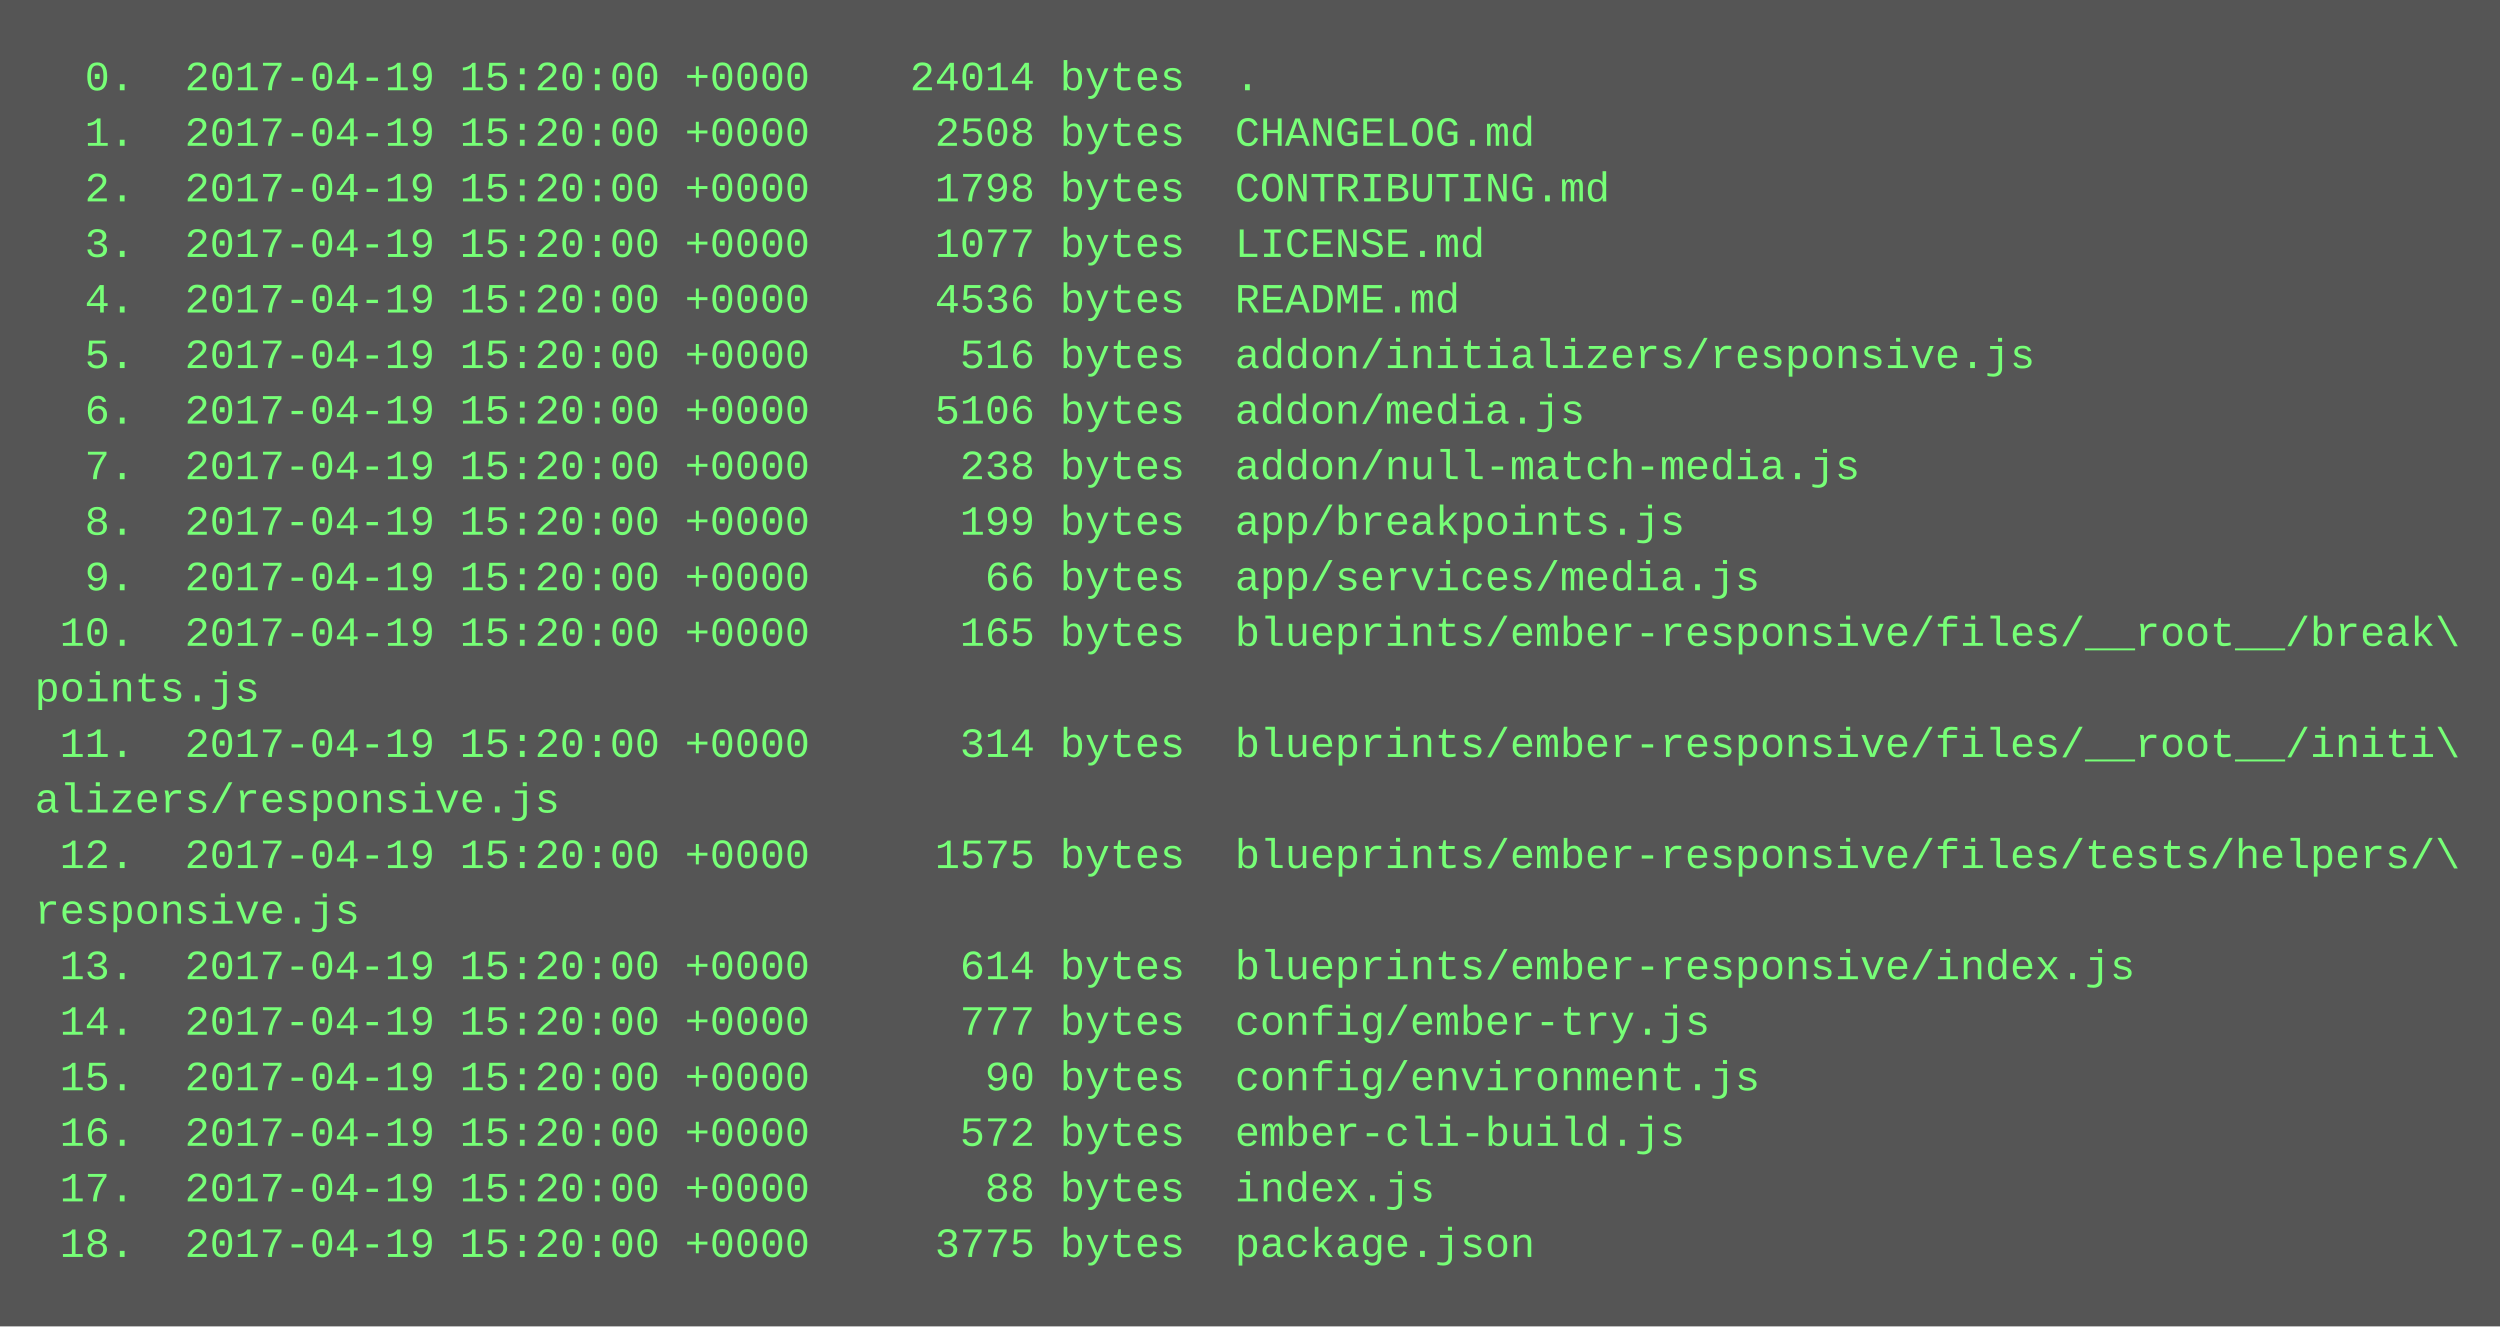
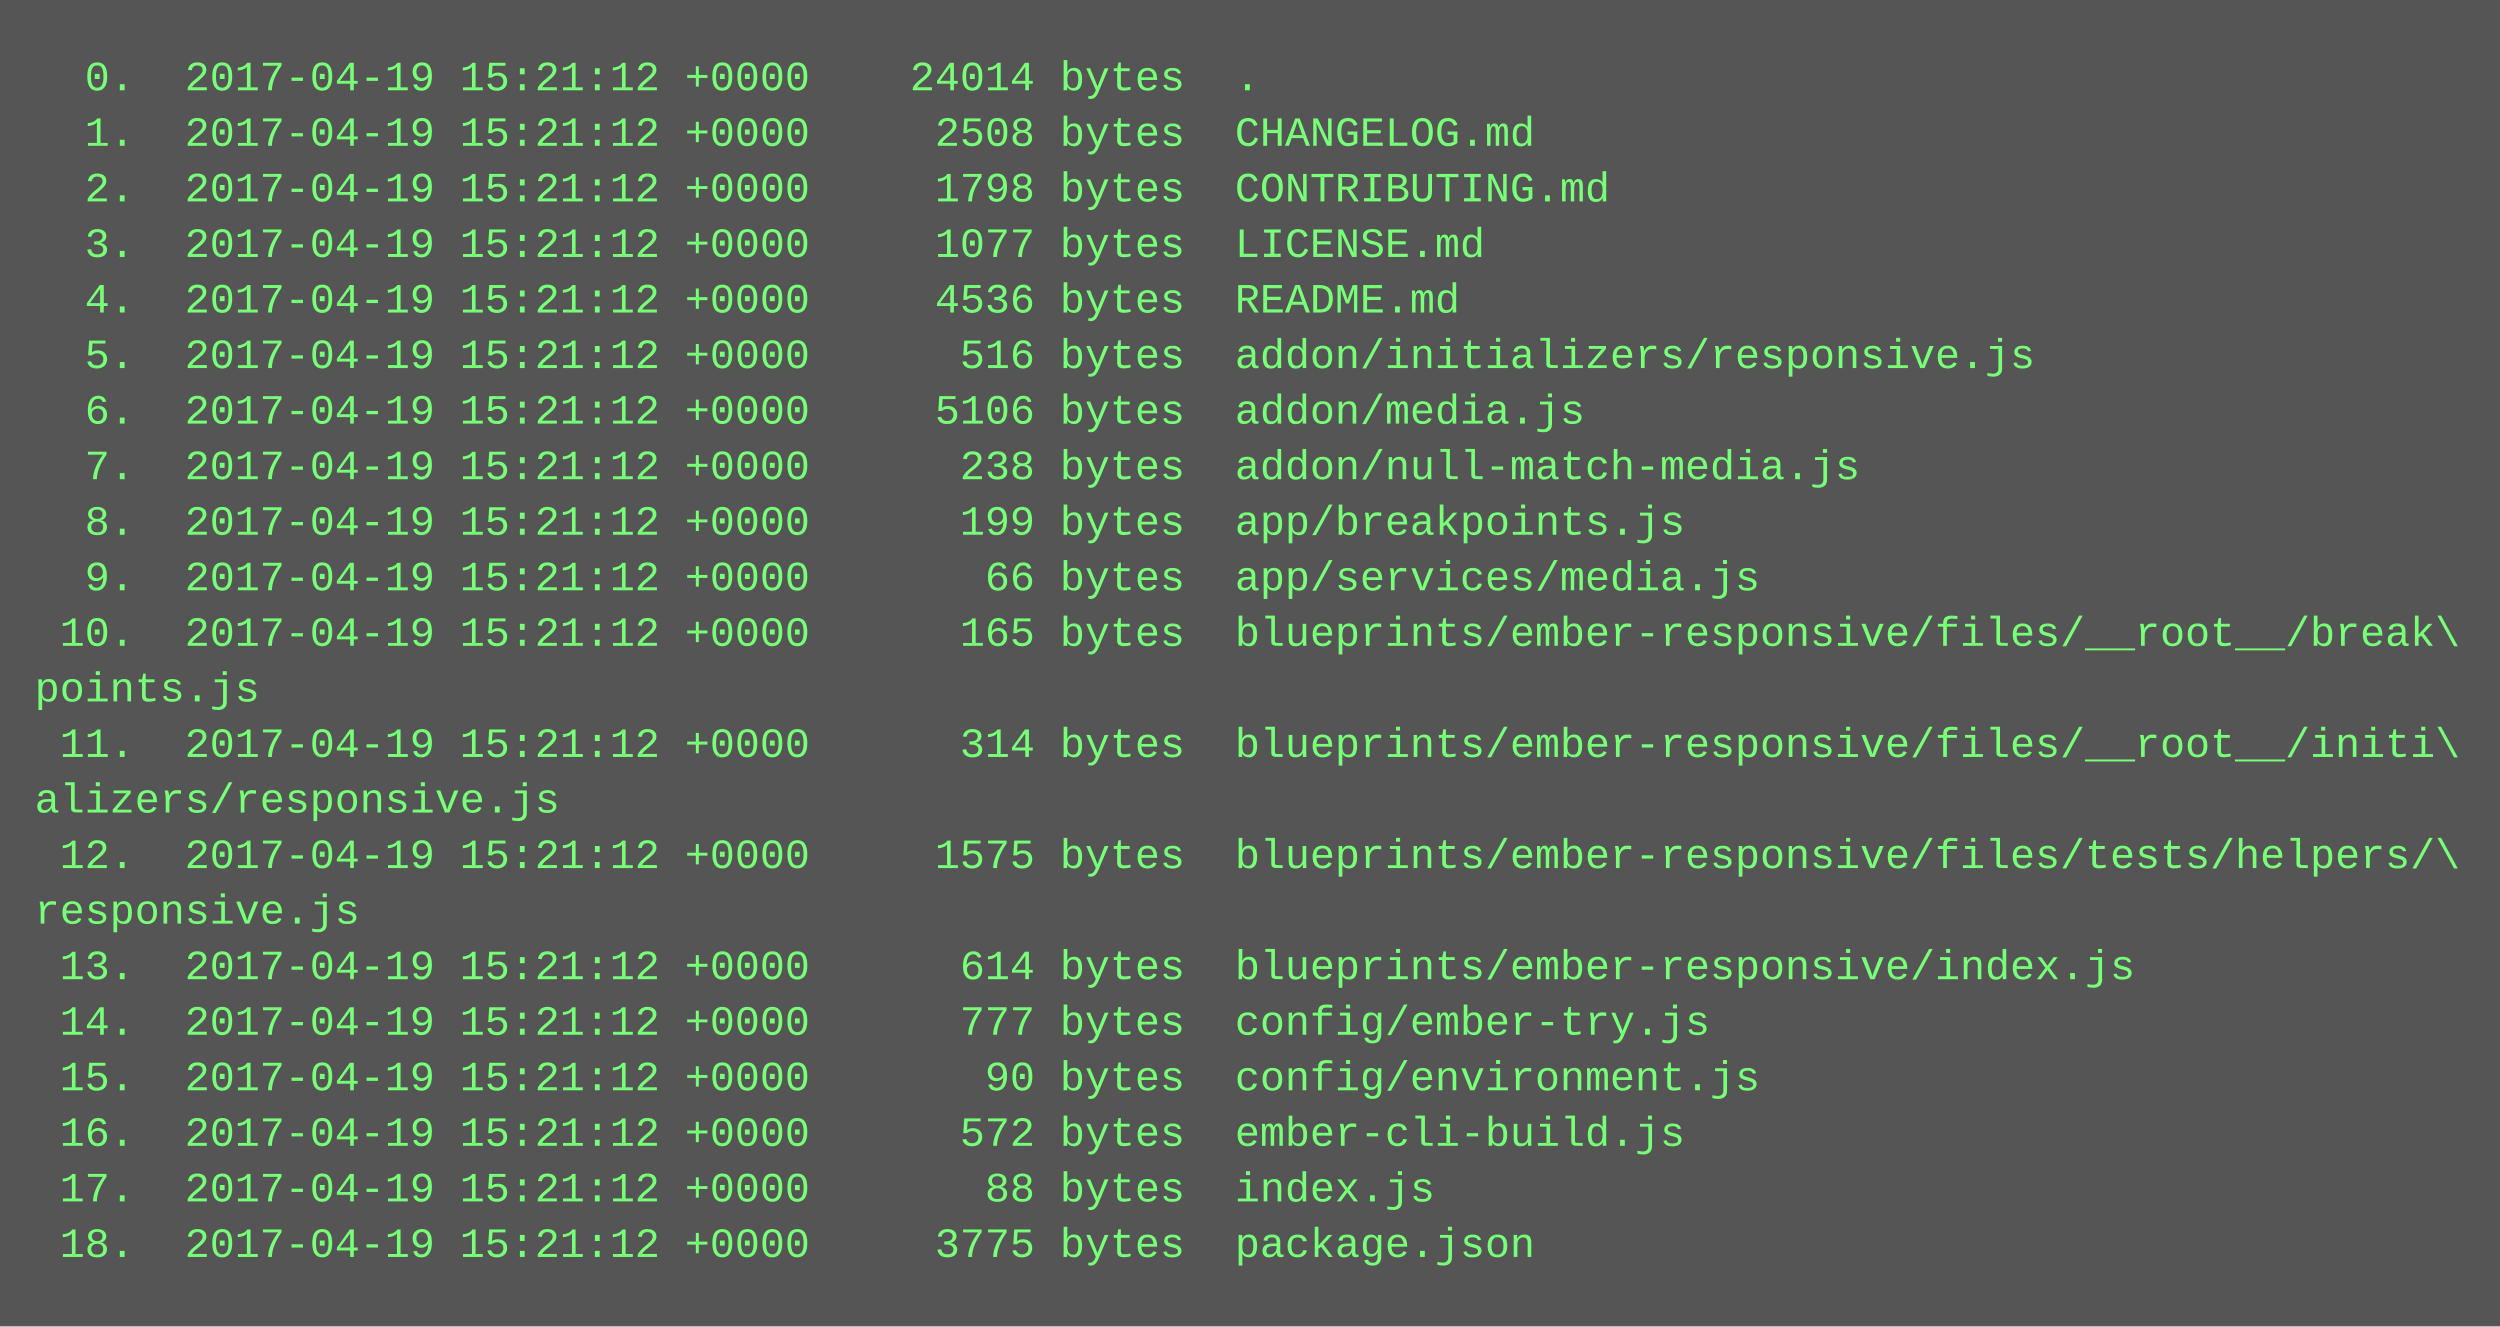
<svg xmlns="http://www.w3.org/2000/svg" height="382" width="720">
  <rect height="382" fill="#555" width="720" />
  <text fill="#7f7" font-family="Courier New" font-size="12" xml:space="preserve">
-     <tspan x="10" y="26">  0.  2017-04-19 15:20:00 +0000    24014 bytes  .</tspan>
-     <tspan x="10" y="42">  1.  2017-04-19 15:20:00 +0000     2508 bytes  CHANGELOG.md</tspan>
-     <tspan x="10" y="58">  2.  2017-04-19 15:20:00 +0000     1798 bytes  CONTRIBUTING.md</tspan>
-     <tspan x="10" y="74">  3.  2017-04-19 15:20:00 +0000     1077 bytes  LICENSE.md</tspan>
-     <tspan x="10" y="90">  4.  2017-04-19 15:20:00 +0000     4536 bytes  README.md</tspan>
-     <tspan x="10" y="106">  5.  2017-04-19 15:20:00 +0000      516 bytes  addon/initializers/responsive.js</tspan>
-     <tspan x="10" y="122">  6.  2017-04-19 15:20:00 +0000     5106 bytes  addon/media.js</tspan>
-     <tspan x="10" y="138">  7.  2017-04-19 15:20:00 +0000      238 bytes  addon/null-match-media.js</tspan>
-     <tspan x="10" y="154">  8.  2017-04-19 15:20:00 +0000      199 bytes  app/breakpoints.js</tspan>
-     <tspan x="10" y="170">  9.  2017-04-19 15:20:00 +0000       66 bytes  app/services/media.js</tspan>
-     <tspan x="10" y="186"> 10.  2017-04-19 15:20:00 +0000      165 bytes  blueprints/ember-responsive/files/__root__/break\</tspan>
+     <tspan x="10" y="26">  0.  2017-04-19 15:21:12 +0000    24014 bytes  .</tspan>
+     <tspan x="10" y="42">  1.  2017-04-19 15:21:12 +0000     2508 bytes  CHANGELOG.md</tspan>
+     <tspan x="10" y="58">  2.  2017-04-19 15:21:12 +0000     1798 bytes  CONTRIBUTING.md</tspan>
+     <tspan x="10" y="74">  3.  2017-04-19 15:21:12 +0000     1077 bytes  LICENSE.md</tspan>
+     <tspan x="10" y="90">  4.  2017-04-19 15:21:12 +0000     4536 bytes  README.md</tspan>
+     <tspan x="10" y="106">  5.  2017-04-19 15:21:12 +0000      516 bytes  addon/initializers/responsive.js</tspan>
+     <tspan x="10" y="122">  6.  2017-04-19 15:21:12 +0000     5106 bytes  addon/media.js</tspan>
+     <tspan x="10" y="138">  7.  2017-04-19 15:21:12 +0000      238 bytes  addon/null-match-media.js</tspan>
+     <tspan x="10" y="154">  8.  2017-04-19 15:21:12 +0000      199 bytes  app/breakpoints.js</tspan>
+     <tspan x="10" y="170">  9.  2017-04-19 15:21:12 +0000       66 bytes  app/services/media.js</tspan>
+     <tspan x="10" y="186"> 10.  2017-04-19 15:21:12 +0000      165 bytes  blueprints/ember-responsive/files/__root__/break\</tspan>
    <tspan x="10" y="202">points.js</tspan>
-     <tspan x="10" y="218"> 11.  2017-04-19 15:20:00 +0000      314 bytes  blueprints/ember-responsive/files/__root__/initi\</tspan>
+     <tspan x="10" y="218"> 11.  2017-04-19 15:21:12 +0000      314 bytes  blueprints/ember-responsive/files/__root__/initi\</tspan>
    <tspan x="10" y="234">alizers/responsive.js</tspan>
-     <tspan x="10" y="250"> 12.  2017-04-19 15:20:00 +0000     1575 bytes  blueprints/ember-responsive/files/tests/helpers/\</tspan>
+     <tspan x="10" y="250"> 12.  2017-04-19 15:21:12 +0000     1575 bytes  blueprints/ember-responsive/files/tests/helpers/\</tspan>
    <tspan x="10" y="266">responsive.js</tspan>
-     <tspan x="10" y="282"> 13.  2017-04-19 15:20:00 +0000      614 bytes  blueprints/ember-responsive/index.js</tspan>
-     <tspan x="10" y="298"> 14.  2017-04-19 15:20:00 +0000      777 bytes  config/ember-try.js</tspan>
-     <tspan x="10" y="314"> 15.  2017-04-19 15:20:00 +0000       90 bytes  config/environment.js</tspan>
-     <tspan x="10" y="330"> 16.  2017-04-19 15:20:00 +0000      572 bytes  ember-cli-build.js</tspan>
-     <tspan x="10" y="346"> 17.  2017-04-19 15:20:00 +0000       88 bytes  index.js</tspan>
-     <tspan x="10" y="362"> 18.  2017-04-19 15:20:00 +0000     3775 bytes  package.json</tspan>
+     <tspan x="10" y="282"> 13.  2017-04-19 15:21:12 +0000      614 bytes  blueprints/ember-responsive/index.js</tspan>
+     <tspan x="10" y="298"> 14.  2017-04-19 15:21:12 +0000      777 bytes  config/ember-try.js</tspan>
+     <tspan x="10" y="314"> 15.  2017-04-19 15:21:12 +0000       90 bytes  config/environment.js</tspan>
+     <tspan x="10" y="330"> 16.  2017-04-19 15:21:12 +0000      572 bytes  ember-cli-build.js</tspan>
+     <tspan x="10" y="346"> 17.  2017-04-19 15:21:12 +0000       88 bytes  index.js</tspan>
+     <tspan x="10" y="362"> 18.  2017-04-19 15:21:12 +0000     3775 bytes  package.json</tspan>
  </text>
</svg>
